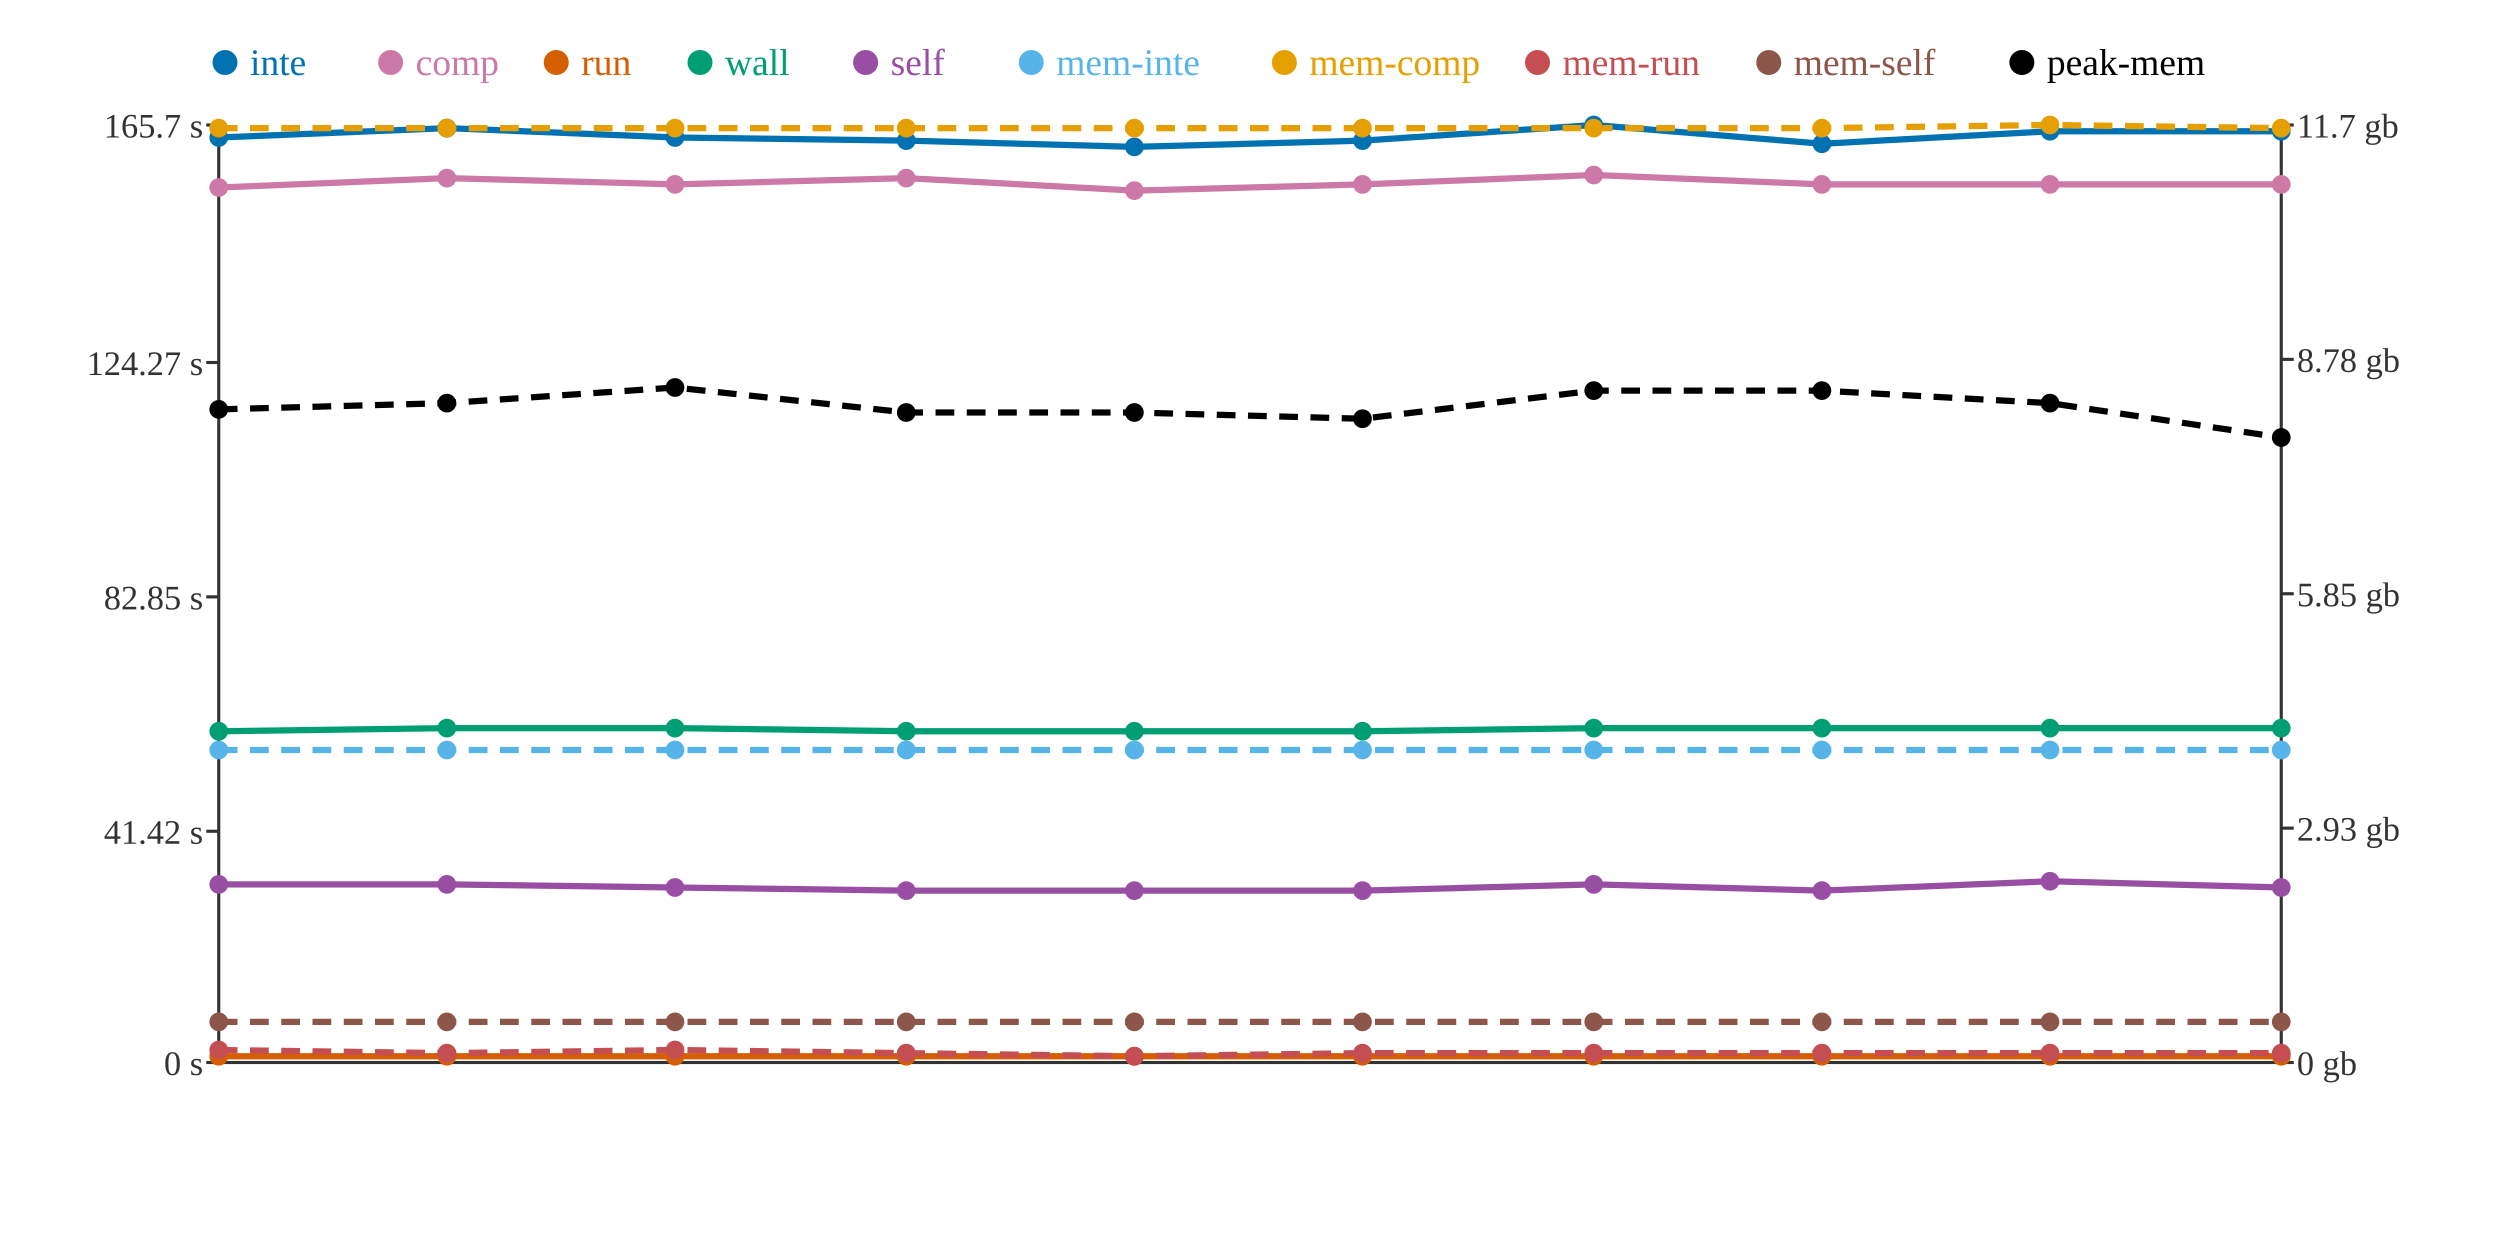
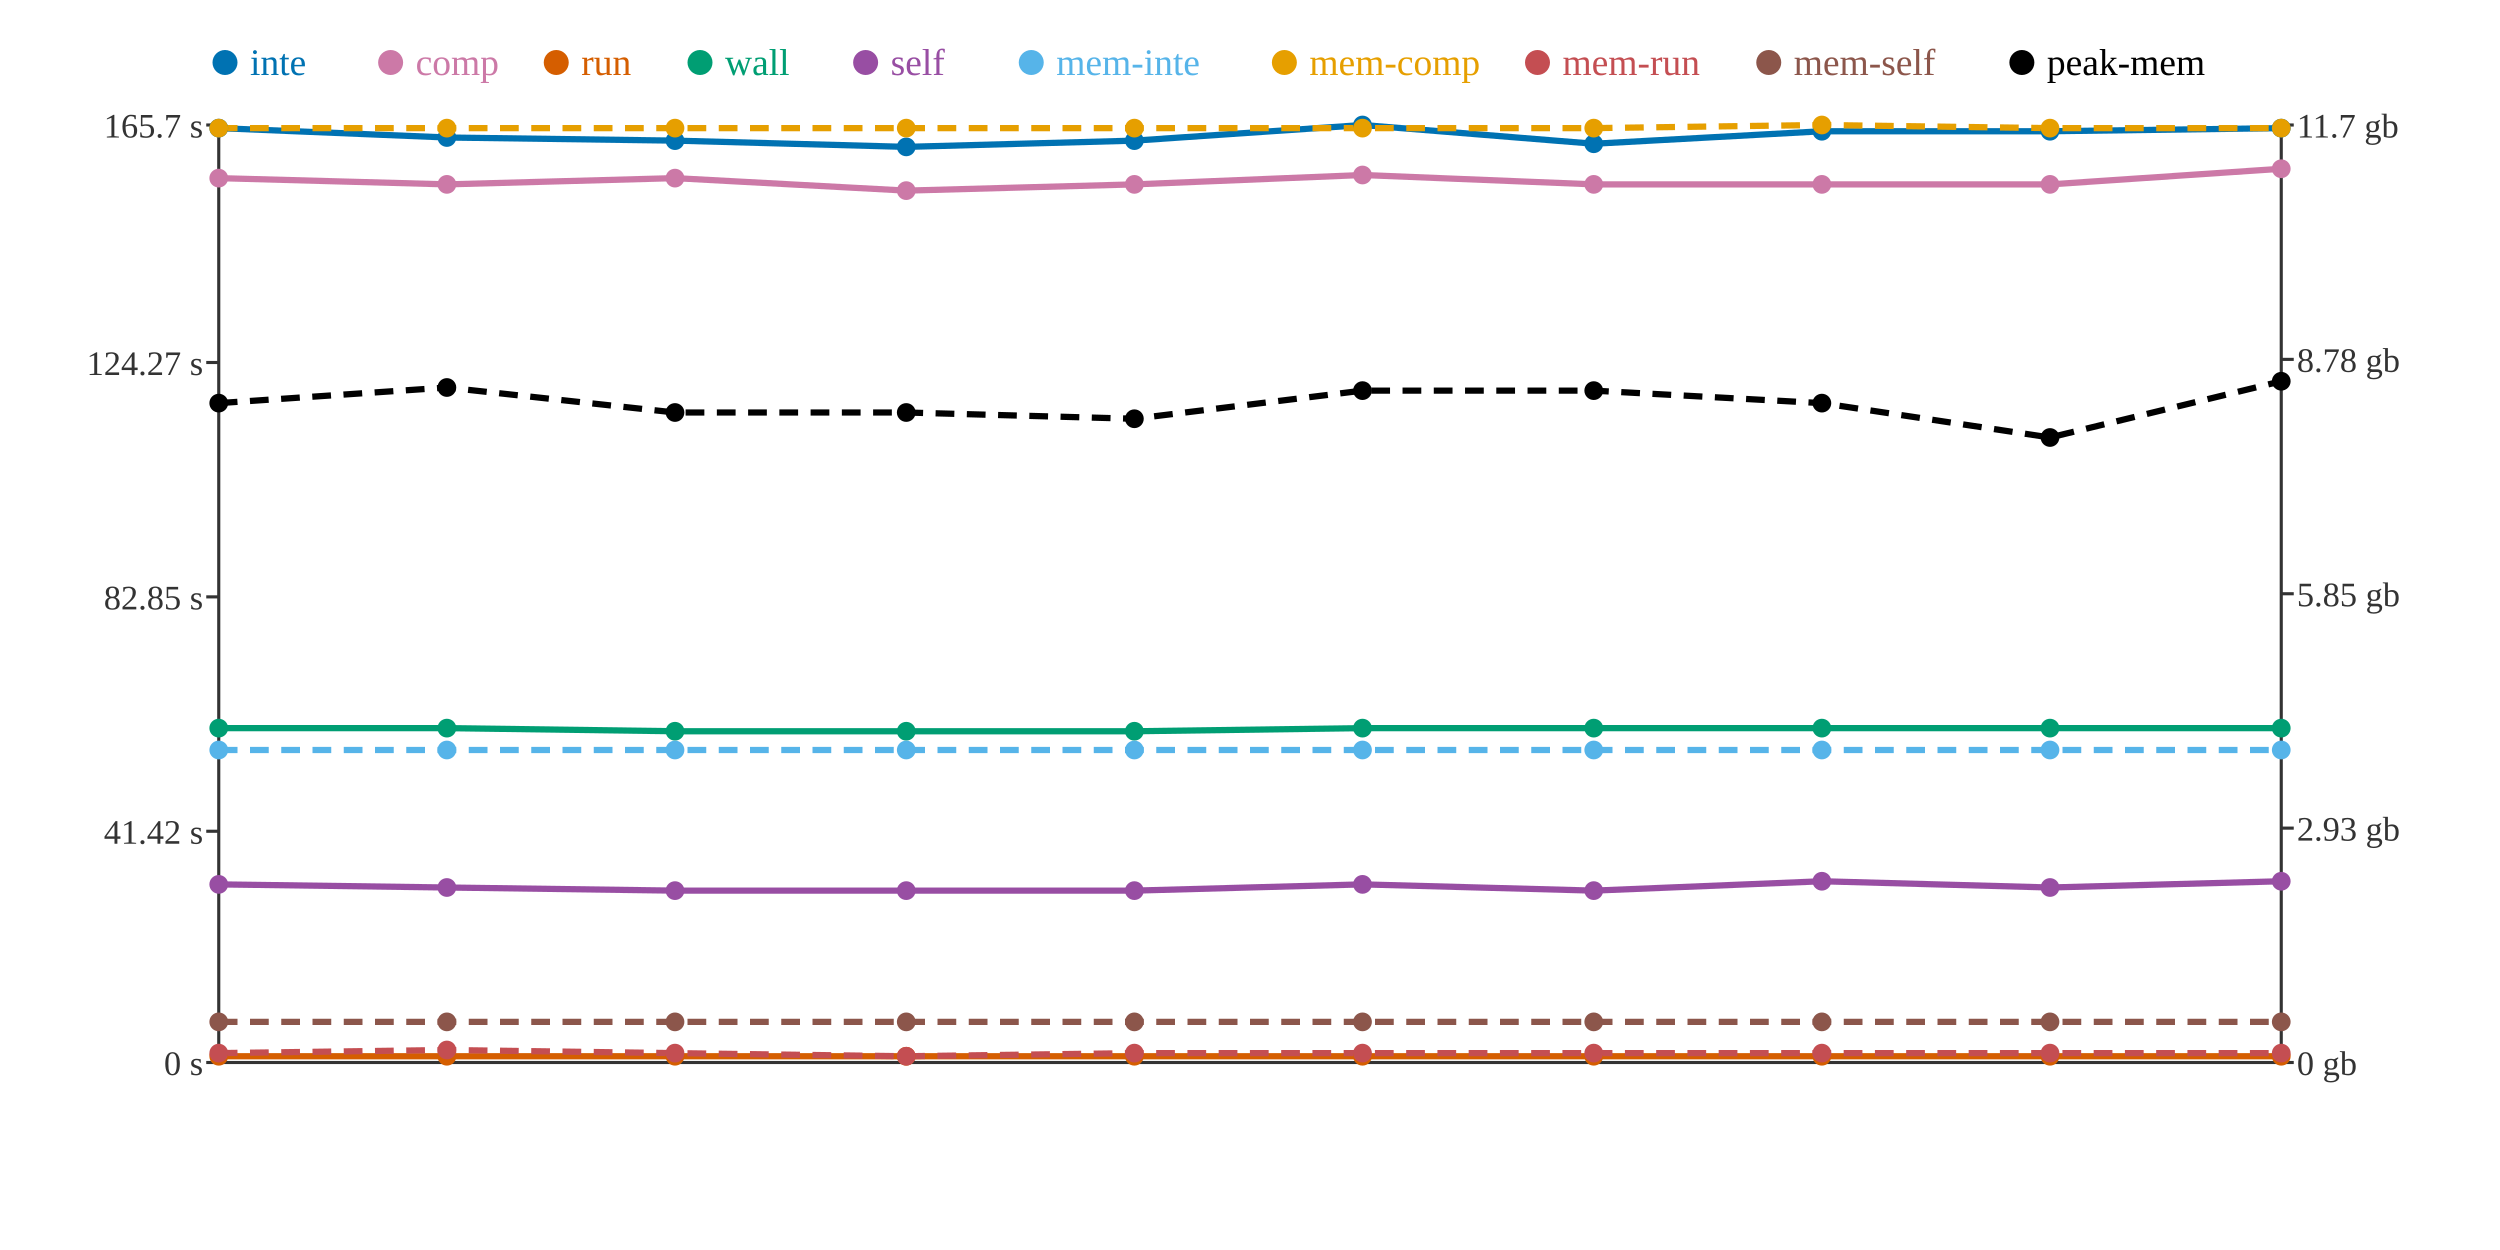
<svg xmlns="http://www.w3.org/2000/svg" width="800" height="400">
  <rect width="800" height="400" fill="white" />
  <line x1="70" y1="40" x2="70" y2="340" stroke="#333" stroke-width="1" />
  <line x1="70" y1="340" x2="730" y2="340" stroke="#333" stroke-width="1" />
  <line x1="730" y1="40" x2="730" y2="340" stroke="#333" stroke-width="1" />
  <line x1="66" y1="340" x2="70" y2="340" stroke="#333" stroke-width="1" />
  <text x="65" y="344" text-anchor="end" font-size="11" fill="#333">0 s</text>
  <line x1="66" y1="266" x2="70" y2="266" stroke="#333" stroke-width="1" />
  <text x="65" y="270" text-anchor="end" font-size="11" fill="#333">41.42 s</text>
  <line x1="66" y1="191" x2="70" y2="191" stroke="#333" stroke-width="1" />
  <text x="65" y="195" text-anchor="end" font-size="11" fill="#333">82.85 s</text>
  <line x1="66" y1="116" x2="70" y2="116" stroke="#333" stroke-width="1" />
  <text x="65" y="120" text-anchor="end" font-size="11" fill="#333">124.27 s</text>
  <line x1="66" y1="40" x2="70" y2="40" stroke="#333" stroke-width="1" />
  <text x="65" y="44" text-anchor="end" font-size="11" fill="#333">165.7 s</text>
  <line x1="730" y1="340" x2="734" y2="340" stroke="#333" stroke-width="1" />
  <text x="735" y="344" text-anchor="start" font-size="11" fill="#333">0 gb</text>
  <line x1="730" y1="265" x2="734" y2="265" stroke="#333" stroke-width="1" />
  <text x="735" y="269" text-anchor="start" font-size="11" fill="#333">2.93 gb</text>
  <line x1="730" y1="190" x2="734" y2="190" stroke="#333" stroke-width="1" />
  <text x="735" y="194" text-anchor="start" font-size="11" fill="#333">5.85 gb</text>
  <line x1="730" y1="115" x2="734" y2="115" stroke="#333" stroke-width="1" />
  <text x="735" y="119" text-anchor="start" font-size="11" fill="#333">8.78 gb</text>
  <line x1="730" y1="40" x2="734" y2="40" stroke="#333" stroke-width="1" />
  <text x="735" y="44" text-anchor="start" font-size="11" fill="#333">11.7 gb</text>
-   <polyline points="70,44 143,41 216,44 290,45 363,47 436,45 510,40 583,46 656,42 730,42" fill="none" stroke="#0072B2" stroke-width="2" />
-   <polyline points="70,60 143,57 216,59 290,57 363,61 436,59 510,56 583,59 656,59 730,59" fill="none" stroke="#CC79A7" stroke-width="2" />
+   <polyline points="70,41 143,44 216,45 290,47 363,45 436,40 510,46 583,42 656,42 730,41" fill="none" stroke="#0072B2" stroke-width="2" />
+   <polyline points="70,57 143,59 216,57 290,61 363,59 436,56 510,59 583,59 656,59 730,54" fill="none" stroke="#CC79A7" stroke-width="2" />
  <polyline points="70,338 143,338 216,338 290,338 363,338 436,338 510,338 583,338 656,338 730,338" fill="none" stroke="#D55E00" stroke-width="2" />
-   <polyline points="70,234 143,233 216,233 290,234 363,234 436,234 510,233 583,233 656,233 730,233" fill="none" stroke="#009E73" stroke-width="2" />
-   <polyline points="70,283 143,283 216,284 290,285 363,285 436,285 510,283 583,285 656,282 730,284" fill="none" stroke="#984EA3" stroke-width="2" />
+   <polyline points="70,233 143,233 216,234 290,234 363,234 436,233 510,233 583,233 656,233 730,233" fill="none" stroke="#009E73" stroke-width="2" />
+   <polyline points="70,283 143,284 216,285 290,285 363,285 436,283 510,285 583,282 656,284 730,282" fill="none" stroke="#984EA3" stroke-width="2" />
  <polyline points="70,240 143,240 216,240 290,240 363,240 436,240 510,240 583,240 656,240 730,240" fill="none" stroke="#56B4E9" stroke-width="2" stroke-dasharray="6 4" />
-   <polyline points="70,41 143,41 216,41 290,41 363,41 436,41 510,41 583,41 656,40 730,41" fill="none" stroke="#E69F00" stroke-width="2" stroke-dasharray="6 4" />
-   <polyline points="70,336 143,337 216,336 290,337 363,338 436,337 510,337 583,337 656,337 730,337" fill="none" stroke="#C44E52" stroke-width="2" stroke-dasharray="6 4" />
+   <polyline points="70,41 143,41 216,41 290,41 363,41 436,41 510,41 583,40 656,41 730,41" fill="none" stroke="#E69F00" stroke-width="2" stroke-dasharray="6 4" />
+   <polyline points="70,337 143,336 216,337 290,338 363,337 436,337 510,337 583,337 656,337 730,337" fill="none" stroke="#C44E52" stroke-width="2" stroke-dasharray="6 4" />
  <polyline points="70,327 143,327 216,327 290,327 363,327 436,327 510,327 583,327 656,327 730,327" fill="none" stroke="#8C564B" stroke-width="2" stroke-dasharray="6 4" />
-   <polyline points="70,131 143,129 216,124 290,132 363,132 436,134 510,125 583,125 656,129 730,140" fill="none" stroke="#000000" stroke-width="2" stroke-dasharray="6 4" />
-   <circle cx="70" cy="44" r="3" fill="#0072B2" />
-   <circle cx="70" cy="60" r="3" fill="#CC79A7" />
+   <polyline points="70,129 143,124 216,132 290,132 363,134 436,125 510,125 583,129 656,140 730,122" fill="none" stroke="#000000" stroke-width="2" stroke-dasharray="6 4" />
+   <circle cx="70" cy="41" r="3" fill="#0072B2" />
+   <circle cx="70" cy="57" r="3" fill="#CC79A7" />
  <circle cx="70" cy="338" r="3" fill="#D55E00" />
-   <circle cx="70" cy="234" r="3" fill="#009E73" />
+   <circle cx="70" cy="233" r="3" fill="#009E73" />
  <circle cx="70" cy="283" r="3" fill="#984EA3" />
  <circle cx="70" cy="240" r="3" fill="#56B4E9" />
  <circle cx="70" cy="41" r="3" fill="#E69F00" />
-   <circle cx="70" cy="336" r="3" fill="#C44E52" />
+   <circle cx="70" cy="337" r="3" fill="#C44E52" />
  <circle cx="70" cy="327" r="3" fill="#8C564B" />
-   <circle cx="70" cy="131" r="3" fill="#000000" />
-   <circle cx="143" cy="41" r="3" fill="#0072B2" />
-   <circle cx="143" cy="57" r="3" fill="#CC79A7" />
+   <circle cx="70" cy="129" r="3" fill="#000000" />
+   <circle cx="143" cy="44" r="3" fill="#0072B2" />
+   <circle cx="143" cy="59" r="3" fill="#CC79A7" />
  <circle cx="143" cy="338" r="3" fill="#D55E00" />
  <circle cx="143" cy="233" r="3" fill="#009E73" />
-   <circle cx="143" cy="283" r="3" fill="#984EA3" />
+   <circle cx="143" cy="284" r="3" fill="#984EA3" />
  <circle cx="143" cy="240" r="3" fill="#56B4E9" />
  <circle cx="143" cy="41" r="3" fill="#E69F00" />
-   <circle cx="143" cy="337" r="3" fill="#C44E52" />
+   <circle cx="143" cy="336" r="3" fill="#C44E52" />
  <circle cx="143" cy="327" r="3" fill="#8C564B" />
-   <circle cx="143" cy="129" r="3" fill="#000000" />
-   <circle cx="216" cy="44" r="3" fill="#0072B2" />
-   <circle cx="216" cy="59" r="3" fill="#CC79A7" />
+   <circle cx="143" cy="124" r="3" fill="#000000" />
+   <circle cx="216" cy="45" r="3" fill="#0072B2" />
+   <circle cx="216" cy="57" r="3" fill="#CC79A7" />
  <circle cx="216" cy="338" r="3" fill="#D55E00" />
-   <circle cx="216" cy="233" r="3" fill="#009E73" />
-   <circle cx="216" cy="284" r="3" fill="#984EA3" />
+   <circle cx="216" cy="234" r="3" fill="#009E73" />
+   <circle cx="216" cy="285" r="3" fill="#984EA3" />
  <circle cx="216" cy="240" r="3" fill="#56B4E9" />
  <circle cx="216" cy="41" r="3" fill="#E69F00" />
-   <circle cx="216" cy="336" r="3" fill="#C44E52" />
+   <circle cx="216" cy="337" r="3" fill="#C44E52" />
  <circle cx="216" cy="327" r="3" fill="#8C564B" />
-   <circle cx="216" cy="124" r="3" fill="#000000" />
-   <circle cx="290" cy="45" r="3" fill="#0072B2" />
-   <circle cx="290" cy="57" r="3" fill="#CC79A7" />
+   <circle cx="216" cy="132" r="3" fill="#000000" />
+   <circle cx="290" cy="47" r="3" fill="#0072B2" />
+   <circle cx="290" cy="61" r="3" fill="#CC79A7" />
  <circle cx="290" cy="338" r="3" fill="#D55E00" />
  <circle cx="290" cy="234" r="3" fill="#009E73" />
  <circle cx="290" cy="285" r="3" fill="#984EA3" />
  <circle cx="290" cy="240" r="3" fill="#56B4E9" />
  <circle cx="290" cy="41" r="3" fill="#E69F00" />
-   <circle cx="290" cy="337" r="3" fill="#C44E52" />
+   <circle cx="290" cy="338" r="3" fill="#C44E52" />
  <circle cx="290" cy="327" r="3" fill="#8C564B" />
  <circle cx="290" cy="132" r="3" fill="#000000" />
-   <circle cx="363" cy="47" r="3" fill="#0072B2" />
-   <circle cx="363" cy="61" r="3" fill="#CC79A7" />
+   <circle cx="363" cy="45" r="3" fill="#0072B2" />
+   <circle cx="363" cy="59" r="3" fill="#CC79A7" />
  <circle cx="363" cy="338" r="3" fill="#D55E00" />
  <circle cx="363" cy="234" r="3" fill="#009E73" />
  <circle cx="363" cy="285" r="3" fill="#984EA3" />
  <circle cx="363" cy="240" r="3" fill="#56B4E9" />
  <circle cx="363" cy="41" r="3" fill="#E69F00" />
-   <circle cx="363" cy="338" r="3" fill="#C44E52" />
+   <circle cx="363" cy="337" r="3" fill="#C44E52" />
  <circle cx="363" cy="327" r="3" fill="#8C564B" />
-   <circle cx="363" cy="132" r="3" fill="#000000" />
-   <circle cx="436" cy="45" r="3" fill="#0072B2" />
-   <circle cx="436" cy="59" r="3" fill="#CC79A7" />
+   <circle cx="363" cy="134" r="3" fill="#000000" />
+   <circle cx="436" cy="40" r="3" fill="#0072B2" />
+   <circle cx="436" cy="56" r="3" fill="#CC79A7" />
  <circle cx="436" cy="338" r="3" fill="#D55E00" />
-   <circle cx="436" cy="234" r="3" fill="#009E73" />
-   <circle cx="436" cy="285" r="3" fill="#984EA3" />
+   <circle cx="436" cy="233" r="3" fill="#009E73" />
+   <circle cx="436" cy="283" r="3" fill="#984EA3" />
  <circle cx="436" cy="240" r="3" fill="#56B4E9" />
  <circle cx="436" cy="41" r="3" fill="#E69F00" />
  <circle cx="436" cy="337" r="3" fill="#C44E52" />
  <circle cx="436" cy="327" r="3" fill="#8C564B" />
-   <circle cx="436" cy="134" r="3" fill="#000000" />
-   <circle cx="510" cy="40" r="3" fill="#0072B2" />
-   <circle cx="510" cy="56" r="3" fill="#CC79A7" />
+   <circle cx="436" cy="125" r="3" fill="#000000" />
+   <circle cx="510" cy="46" r="3" fill="#0072B2" />
+   <circle cx="510" cy="59" r="3" fill="#CC79A7" />
  <circle cx="510" cy="338" r="3" fill="#D55E00" />
  <circle cx="510" cy="233" r="3" fill="#009E73" />
-   <circle cx="510" cy="283" r="3" fill="#984EA3" />
+   <circle cx="510" cy="285" r="3" fill="#984EA3" />
  <circle cx="510" cy="240" r="3" fill="#56B4E9" />
  <circle cx="510" cy="41" r="3" fill="#E69F00" />
  <circle cx="510" cy="337" r="3" fill="#C44E52" />
  <circle cx="510" cy="327" r="3" fill="#8C564B" />
  <circle cx="510" cy="125" r="3" fill="#000000" />
-   <circle cx="583" cy="46" r="3" fill="#0072B2" />
+   <circle cx="583" cy="42" r="3" fill="#0072B2" />
  <circle cx="583" cy="59" r="3" fill="#CC79A7" />
  <circle cx="583" cy="338" r="3" fill="#D55E00" />
  <circle cx="583" cy="233" r="3" fill="#009E73" />
-   <circle cx="583" cy="285" r="3" fill="#984EA3" />
+   <circle cx="583" cy="282" r="3" fill="#984EA3" />
  <circle cx="583" cy="240" r="3" fill="#56B4E9" />
-   <circle cx="583" cy="41" r="3" fill="#E69F00" />
+   <circle cx="583" cy="40" r="3" fill="#E69F00" />
  <circle cx="583" cy="337" r="3" fill="#C44E52" />
  <circle cx="583" cy="327" r="3" fill="#8C564B" />
-   <circle cx="583" cy="125" r="3" fill="#000000" />
+   <circle cx="583" cy="129" r="3" fill="#000000" />
  <circle cx="656" cy="42" r="3" fill="#0072B2" />
  <circle cx="656" cy="59" r="3" fill="#CC79A7" />
  <circle cx="656" cy="338" r="3" fill="#D55E00" />
  <circle cx="656" cy="233" r="3" fill="#009E73" />
-   <circle cx="656" cy="282" r="3" fill="#984EA3" />
+   <circle cx="656" cy="284" r="3" fill="#984EA3" />
  <circle cx="656" cy="240" r="3" fill="#56B4E9" />
-   <circle cx="656" cy="40" r="3" fill="#E69F00" />
+   <circle cx="656" cy="41" r="3" fill="#E69F00" />
  <circle cx="656" cy="337" r="3" fill="#C44E52" />
  <circle cx="656" cy="327" r="3" fill="#8C564B" />
-   <circle cx="656" cy="129" r="3" fill="#000000" />
-   <circle cx="730" cy="42" r="3" fill="#0072B2" />
-   <circle cx="730" cy="59" r="3" fill="#CC79A7" />
+   <circle cx="656" cy="140" r="3" fill="#000000" />
+   <circle cx="730" cy="41" r="3" fill="#0072B2" />
+   <circle cx="730" cy="54" r="3" fill="#CC79A7" />
  <circle cx="730" cy="338" r="3" fill="#D55E00" />
  <circle cx="730" cy="233" r="3" fill="#009E73" />
-   <circle cx="730" cy="284" r="3" fill="#984EA3" />
+   <circle cx="730" cy="282" r="3" fill="#984EA3" />
  <circle cx="730" cy="240" r="3" fill="#56B4E9" />
  <circle cx="730" cy="41" r="3" fill="#E69F00" />
  <circle cx="730" cy="337" r="3" fill="#C44E52" />
  <circle cx="730" cy="327" r="3" fill="#8C564B" />
-   <circle cx="730" cy="140" r="3" fill="#000000" />
+   <circle cx="730" cy="122" r="3" fill="#000000" />
  <circle cx="72" cy="20" r="4" fill="#0072B2" />
  <text x="80" y="24" text-anchor="start" font-size="12" fill="#0072B2">inte</text>
  <circle cx="125" cy="20" r="4" fill="#CC79A7" />
  <text x="133" y="24" text-anchor="start" font-size="12" fill="#CC79A7">comp</text>
  <circle cx="178" cy="20" r="4" fill="#D55E00" />
  <text x="186" y="24" text-anchor="start" font-size="12" fill="#D55E00">run</text>
  <circle cx="224" cy="20" r="4" fill="#009E73" />
  <text x="232" y="24" text-anchor="start" font-size="12" fill="#009E73">wall</text>
  <circle cx="277" cy="20" r="4" fill="#984EA3" />
  <text x="285" y="24" text-anchor="start" font-size="12" fill="#984EA3">self</text>
  <circle cx="330" cy="20" r="4" fill="#56B4E9" />
  <text x="338" y="24" text-anchor="start" font-size="12" fill="#56B4E9">mem-inte</text>
  <circle cx="411" cy="20" r="4" fill="#E69F00" />
  <text x="419" y="24" text-anchor="start" font-size="12" fill="#E69F00">mem-comp</text>
  <circle cx="492" cy="20" r="4" fill="#C44E52" />
  <text x="500" y="24" text-anchor="start" font-size="12" fill="#C44E52">mem-run</text>
  <circle cx="566" cy="20" r="4" fill="#8C564B" />
  <text x="574" y="24" text-anchor="start" font-size="12" fill="#8C564B">mem-self</text>
  <circle cx="647" cy="20" r="4" fill="#000000" />
  <text x="655" y="24" text-anchor="start" font-size="12" fill="#000000">peak-mem</text>
</svg>
